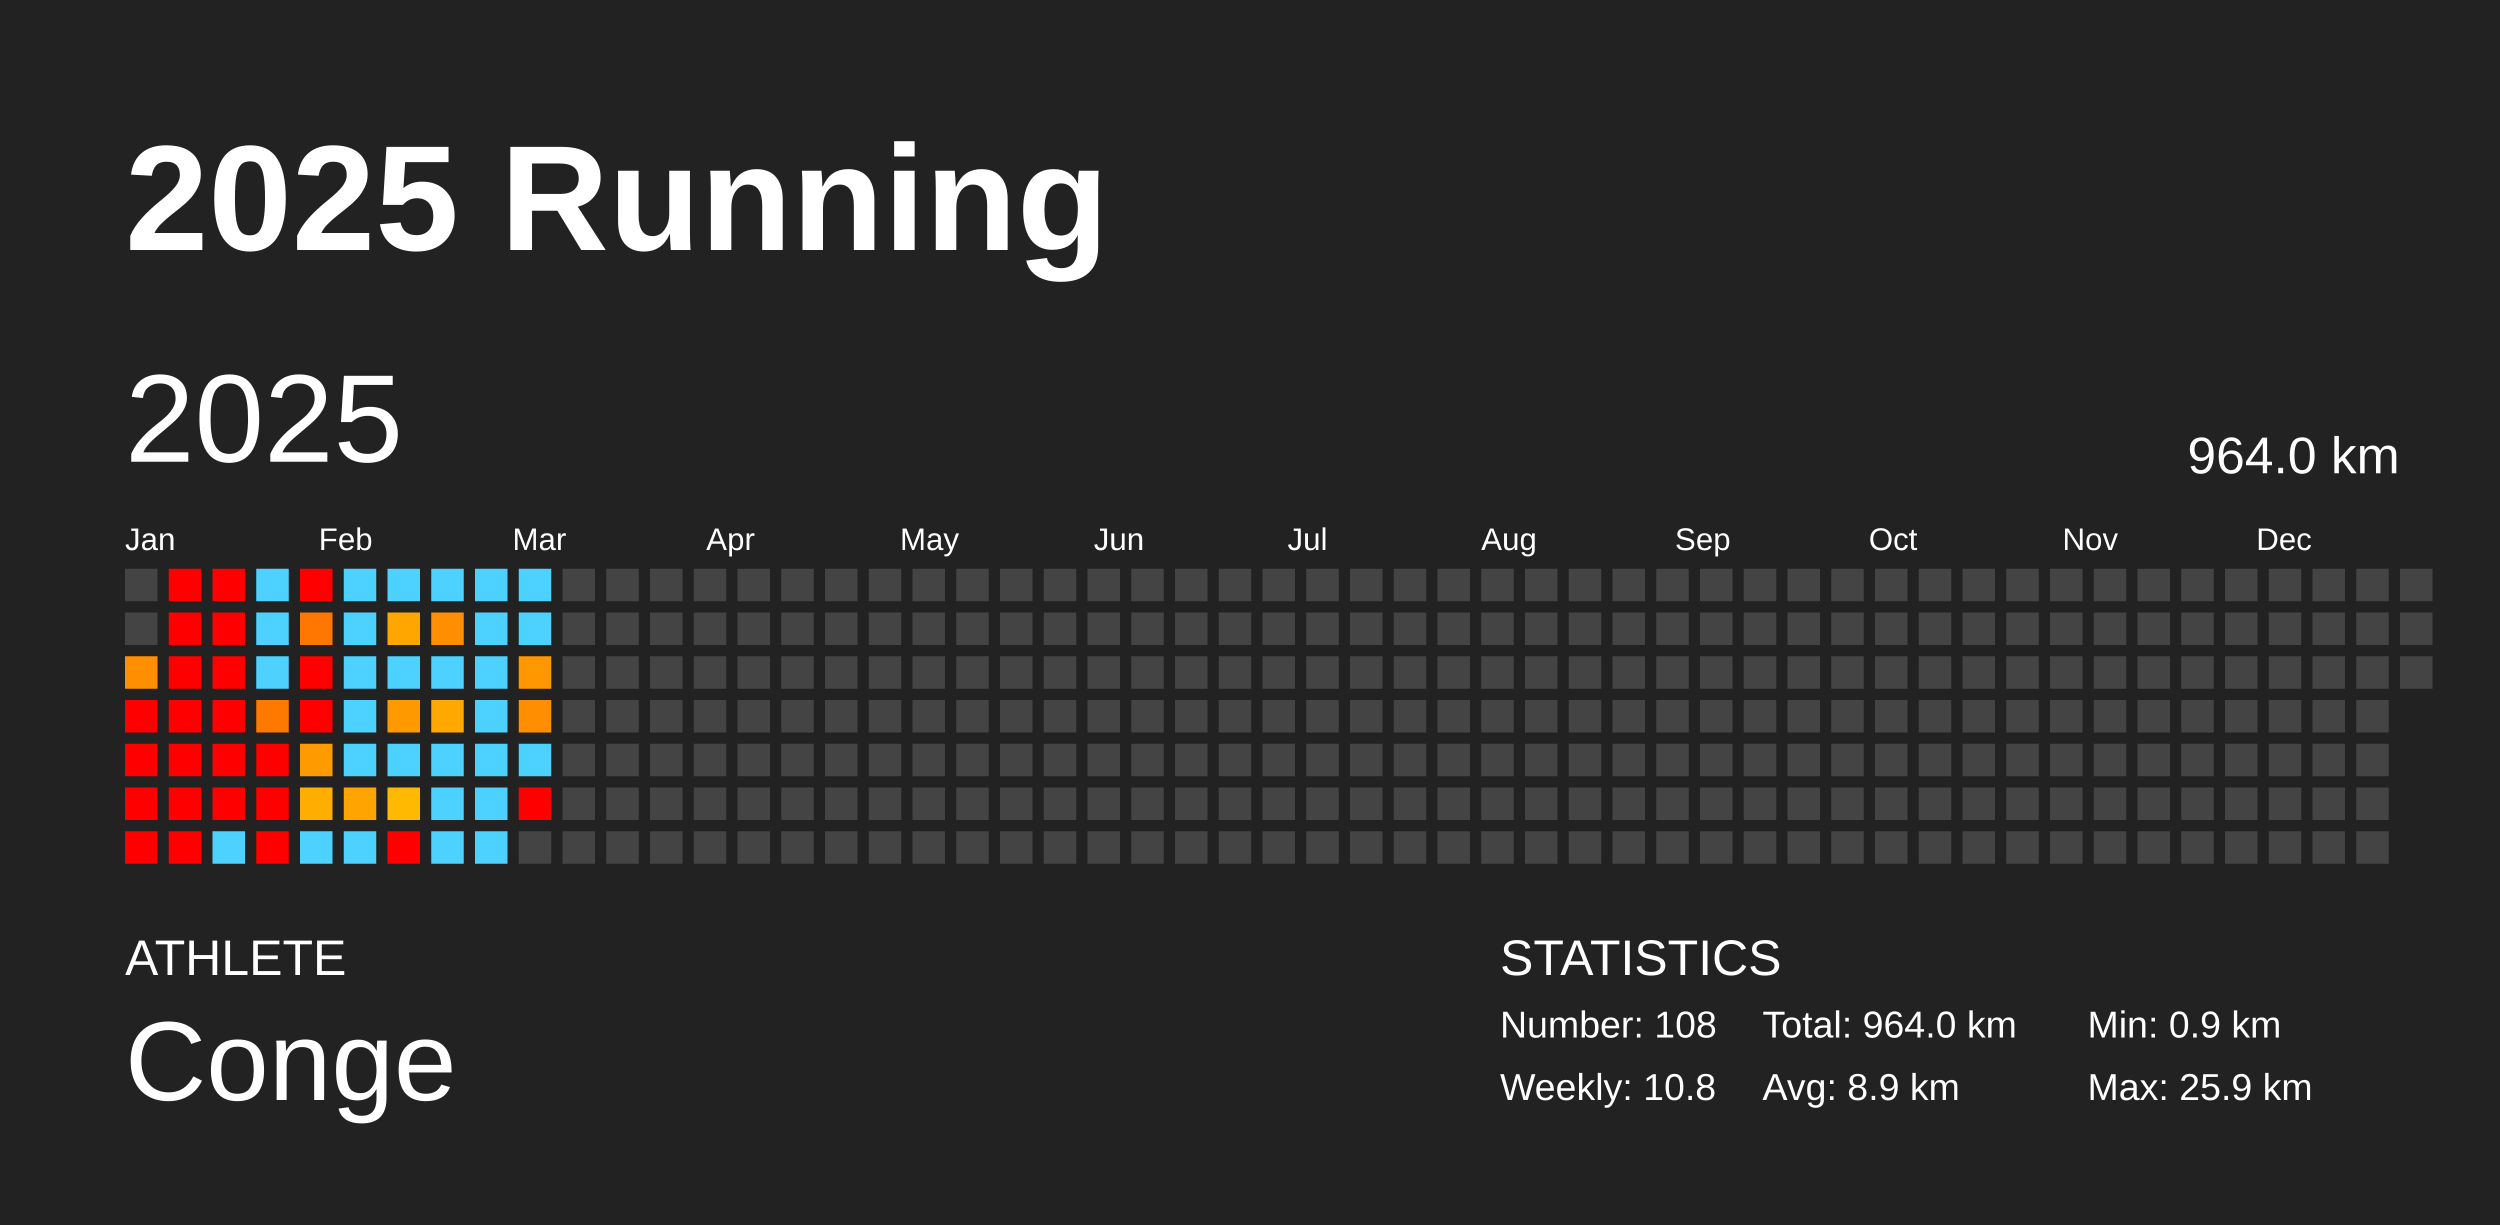
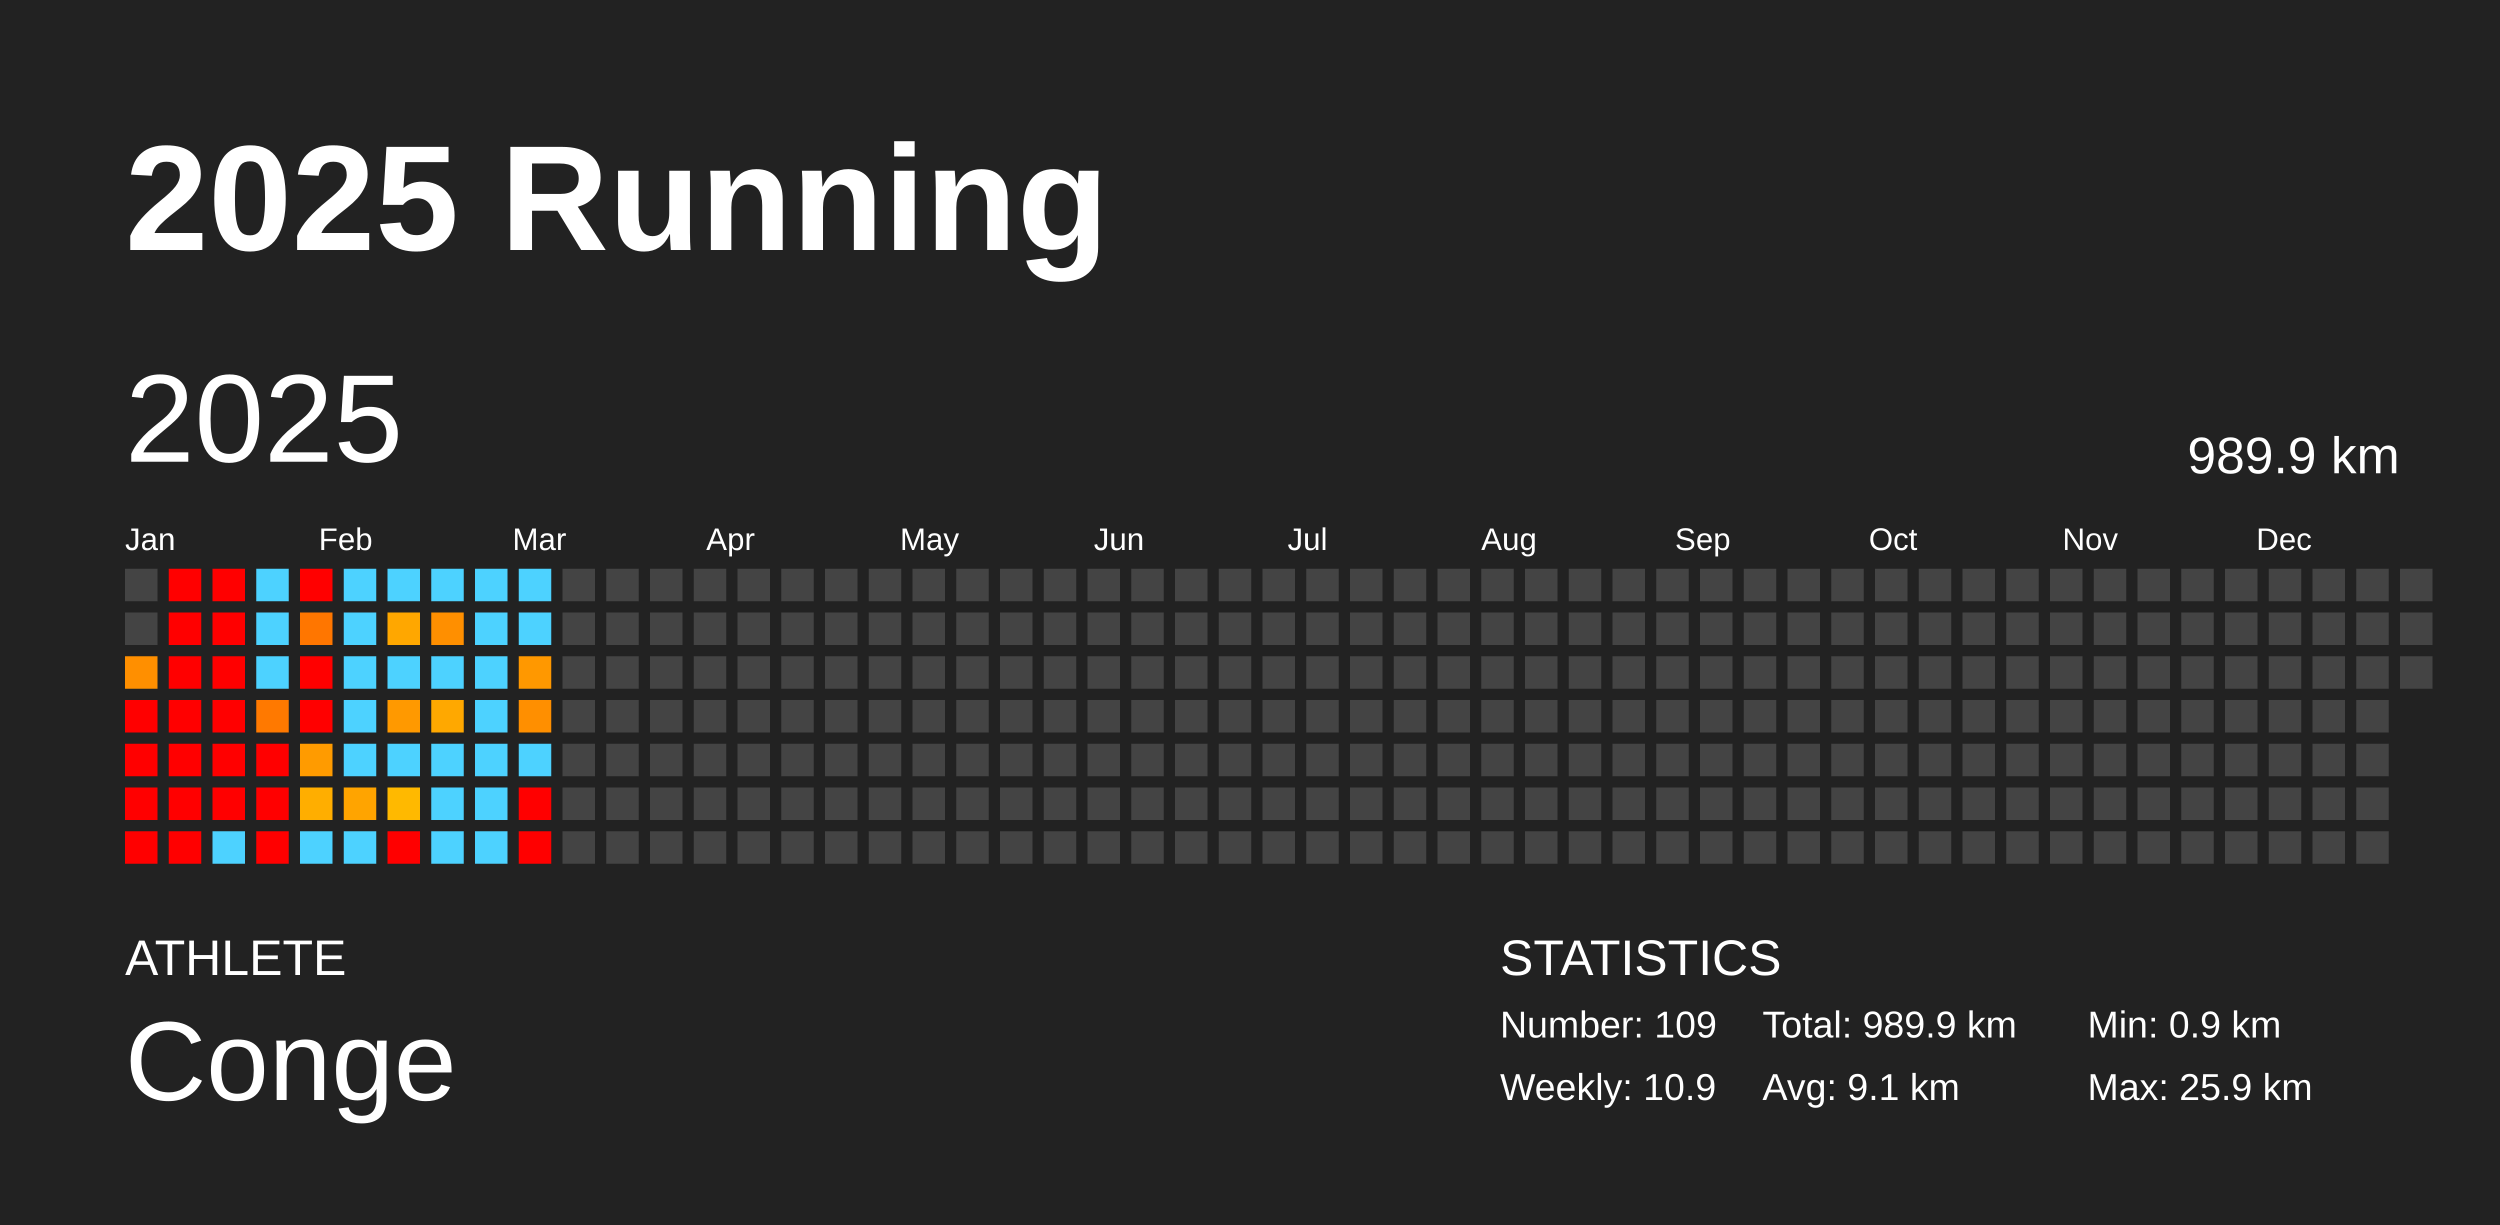
<svg xmlns="http://www.w3.org/2000/svg" baseProfile="full" height="98mm" version="1.1" viewBox="0,0,200,98" width="200mm">
  <defs />
  <rect fill="#222222" height="98" width="200" x="0" y="0" />
  <text fill="#FFFFFF" style="font-size:12px; font-family:Arial; font-weight:bold;" x="10" y="20">2025 Running</text>
  <text fill="#FFFFFF" style="font-size:4px; font-family:Arial" x="10" y="78">ATHLETE</text>
  <text fill="#FFFFFF" style="font-size:9px; font-family:Arial" x="10" y="88">Conge</text>
  <text fill="#FFFFFF" style="font-size:4px; font-family:Arial" x="120" y="78">STATISTICS</text>
-   <text fill="#FFFFFF" style="font-size:3px; font-family:Arial" x="120" y="83">Number: 108</text>
-   <text fill="#FFFFFF" style="font-size:3px; font-family:Arial" x="120" y="88">Weekly: 10.8</text>
-   <text fill="#FFFFFF" style="font-size:3px; font-family:Arial" x="141" y="83">Total: 964.0 km</text>
-   <text fill="#FFFFFF" style="font-size:3px; font-family:Arial" x="141" y="88">Avg: 8.9 km</text>
+   <text fill="#FFFFFF" style="font-size:3px; font-family:Arial" x="120" y="83">Number: 109</text>
+   <text fill="#FFFFFF" style="font-size:3px; font-family:Arial" x="120" y="88">Weekly: 10.9</text>
+   <text fill="#FFFFFF" style="font-size:3px; font-family:Arial" x="141" y="83">Total: 989.9 km</text>
+   <text fill="#FFFFFF" style="font-size:3px; font-family:Arial" x="141" y="88">Avg: 9.1 km</text>
  <text fill="#FFFFFF" style="font-size:3px; font-family:Arial" x="167" y="83">Min: 0.9 km</text>
  <text fill="#FFFFFF" style="font-size:3px; font-family:Arial" x="167" y="88">Max: 25.9 km</text>
  <text dominant-baseline="hanging" fill="#FFFFFF" style="font-size:10.0px; font-family:Arial;" x="10" y="30">2025</text>
-   <text dominant-baseline="hanging" fill="#FFFFFF" style="font-size:4.125px; font-family:Arial;" x="175" y="35">964.0 km</text>
+   <text dominant-baseline="hanging" fill="#FFFFFF" style="font-size:4.125px; font-family:Arial;" x="175" y="35">989.9 km</text>
  <text fill="#FFFFFF" style="font-size:2.5px; font-family:Arial" x="10.0" y="44">Jan</text>
  <text fill="#FFFFFF" style="font-size:2.5px; font-family:Arial" x="25.5" y="44">Feb</text>
  <text fill="#FFFFFF" style="font-size:2.5px; font-family:Arial" x="41.0" y="44">Mar</text>
  <text fill="#FFFFFF" style="font-size:2.5px; font-family:Arial" x="56.5" y="44">Apr</text>
  <text fill="#FFFFFF" style="font-size:2.5px; font-family:Arial" x="72.0" y="44">May</text>
  <text fill="#FFFFFF" style="font-size:2.5px; font-family:Arial" x="87.5" y="44">Jun</text>
  <text fill="#FFFFFF" style="font-size:2.5px; font-family:Arial" x="103.0" y="44">Jul</text>
  <text fill="#FFFFFF" style="font-size:2.5px; font-family:Arial" x="118.5" y="44">Aug</text>
  <text fill="#FFFFFF" style="font-size:2.5px; font-family:Arial" x="134.0" y="44">Sep</text>
  <text fill="#FFFFFF" style="font-size:2.5px; font-family:Arial" x="149.5" y="44">Oct</text>
  <text fill="#FFFFFF" style="font-size:2.5px; font-family:Arial" x="165.0" y="44">Nov</text>
  <text fill="#FFFFFF" style="font-size:2.5px; font-family:Arial" x="180.5" y="44">Dec</text>
  <rect fill="#444444" height="2.6" width="2.6" x="10.0" y="45.5" />
  <rect fill="#444444" height="2.6" width="2.6" x="10.0" y="49.0" />
  <rect fill="#ff8f00" height="2.6" width="2.6" x="10.0" y="52.5" />
  <rect fill="red" height="2.6" width="2.6" x="10.0" y="56.0" />
  <rect fill="red" height="2.6" width="2.6" x="10.0" y="59.5" />
  <rect fill="red" height="2.6" width="2.6" x="10.0" y="63.0" />
  <rect fill="red" height="2.6" width="2.6" x="10.0" y="66.5" />
  <rect fill="red" height="2.6" width="2.6" x="13.5" y="45.5" />
  <rect fill="red" height="2.6" width="2.6" x="13.5" y="49.0" />
  <rect fill="red" height="2.6" width="2.6" x="13.5" y="52.5" />
  <rect fill="red" height="2.6" width="2.6" x="13.5" y="56.0" />
  <rect fill="red" height="2.6" width="2.6" x="13.5" y="59.5" />
  <rect fill="red" height="2.6" width="2.6" x="13.5" y="63.0" />
  <rect fill="red" height="2.6" width="2.6" x="13.5" y="66.5" />
  <rect fill="red" height="2.6" width="2.6" x="17.0" y="45.5" />
  <rect fill="red" height="2.6" width="2.6" x="17.0" y="49.0" />
  <rect fill="red" height="2.6" width="2.6" x="17.0" y="52.5" />
  <rect fill="red" height="2.6" width="2.6" x="17.0" y="56.0" />
  <rect fill="red" height="2.6" width="2.6" x="17.0" y="59.5" />
  <rect fill="red" height="2.6" width="2.6" x="17.0" y="63.0" />
  <rect fill="#4dd2ff" height="2.6" width="2.6" x="17.0" y="66.5" />
  <rect fill="#4dd2ff" height="2.6" width="2.6" x="20.5" y="45.5" />
  <rect fill="#4dd2ff" height="2.6" width="2.6" x="20.5" y="49.0" />
  <rect fill="#4dd2ff" height="2.6" width="2.6" x="20.5" y="52.5" />
  <rect fill="#ff7900" height="2.6" width="2.6" x="20.5" y="56.0" />
  <rect fill="red" height="2.6" width="2.6" x="20.5" y="59.5" />
  <rect fill="red" height="2.6" width="2.6" x="20.5" y="63.0" />
  <rect fill="red" height="2.6" width="2.6" x="20.5" y="66.5" />
  <rect fill="red" height="2.6" width="2.6" x="24.0" y="45.5" />
  <rect fill="#ff7600" height="2.6" width="2.6" x="24.0" y="49.0" />
  <rect fill="red" height="2.6" width="2.6" x="24.0" y="52.5" />
  <rect fill="red" height="2.6" width="2.6" x="24.0" y="56.0" />
  <rect fill="#ff9b00" height="2.6" width="2.6" x="24.0" y="59.5" />
  <rect fill="#ffae00" height="2.6" width="2.6" x="24.0" y="63.0" />
  <rect fill="#4dd2ff" height="2.6" width="2.6" x="24.0" y="66.5" />
  <rect fill="#4dd2ff" height="2.6" width="2.6" x="27.5" y="45.5" />
  <rect fill="#4dd2ff" height="2.6" width="2.6" x="27.5" y="49.0" />
  <rect fill="#4dd2ff" height="2.6" width="2.6" x="27.5" y="52.5" />
  <rect fill="#4dd2ff" height="2.6" width="2.6" x="27.5" y="56.0" />
  <rect fill="#4dd2ff" height="2.6" width="2.6" x="27.5" y="59.5" />
  <rect fill="#ffa400" height="2.6" width="2.6" x="27.5" y="63.0" />
  <rect fill="#4dd2ff" height="2.6" width="2.6" x="27.5" y="66.5" />
  <rect fill="#4dd2ff" height="2.6" width="2.6" x="31.0" y="45.5" />
  <rect fill="#ffa700" height="2.6" width="2.6" x="31.0" y="49.0" />
  <rect fill="#4dd2ff" height="2.6" width="2.6" x="31.0" y="52.5" />
  <rect fill="#ff9900" height="2.6" width="2.6" x="31.0" y="56.0" />
  <rect fill="#4dd2ff" height="2.6" width="2.6" x="31.0" y="59.5" />
  <rect fill="#ffb900" height="2.6" width="2.6" x="31.0" y="63.0" />
  <rect fill="red" height="2.6" width="2.6" x="31.0" y="66.5" />
  <rect fill="#4dd2ff" height="2.6" width="2.6" x="34.5" y="45.5" />
  <rect fill="#ff8f00" height="2.6" width="2.6" x="34.5" y="49.0" />
  <rect fill="#4dd2ff" height="2.6" width="2.6" x="34.5" y="52.5" />
  <rect fill="#ffa800" height="2.6" width="2.6" x="34.5" y="56.0" />
  <rect fill="#4dd2ff" height="2.6" width="2.6" x="34.5" y="59.5" />
  <rect fill="#4dd2ff" height="2.6" width="2.6" x="34.5" y="63.0" />
  <rect fill="#4dd2ff" height="2.6" width="2.6" x="34.5" y="66.5" />
  <rect fill="#4dd2ff" height="2.6" width="2.6" x="38.0" y="45.5" />
  <rect fill="#4dd2ff" height="2.6" width="2.6" x="38.0" y="49.0" />
  <rect fill="#4dd2ff" height="2.6" width="2.6" x="38.0" y="52.5" />
  <rect fill="#4dd2ff" height="2.6" width="2.6" x="38.0" y="56.0" />
  <rect fill="#4dd2ff" height="2.6" width="2.6" x="38.0" y="59.5" />
  <rect fill="#4dd2ff" height="2.6" width="2.6" x="38.0" y="63.0" />
  <rect fill="#4dd2ff" height="2.6" width="2.6" x="38.0" y="66.5" />
  <rect fill="#4dd2ff" height="2.6" width="2.6" x="41.5" y="45.5" />
  <rect fill="#4dd2ff" height="2.6" width="2.6" x="41.5" y="49.0" />
  <rect fill="#ff9800" height="2.6" width="2.6" x="41.5" y="52.5" />
  <rect fill="#ff8f00" height="2.6" width="2.6" x="41.5" y="56.0" />
  <rect fill="#4dd2ff" height="2.6" width="2.6" x="41.5" y="59.5" />
  <rect fill="red" height="2.6" width="2.6" x="41.5" y="63.0" />
-   <rect fill="#444444" height="2.6" width="2.6" x="41.5" y="66.5" />
+   <rect fill="red" height="2.6" width="2.6" x="41.5" y="66.5" />
  <rect fill="#444444" height="2.6" width="2.6" x="45.0" y="45.5" />
  <rect fill="#444444" height="2.6" width="2.6" x="45.0" y="49.0" />
  <rect fill="#444444" height="2.6" width="2.6" x="45.0" y="52.5" />
  <rect fill="#444444" height="2.6" width="2.6" x="45.0" y="56.0" />
  <rect fill="#444444" height="2.6" width="2.6" x="45.0" y="59.5" />
  <rect fill="#444444" height="2.6" width="2.6" x="45.0" y="63.0" />
  <rect fill="#444444" height="2.6" width="2.6" x="45.0" y="66.5" />
  <rect fill="#444444" height="2.6" width="2.6" x="48.5" y="45.5" />
  <rect fill="#444444" height="2.6" width="2.6" x="48.5" y="49.0" />
  <rect fill="#444444" height="2.6" width="2.6" x="48.5" y="52.5" />
  <rect fill="#444444" height="2.6" width="2.6" x="48.5" y="56.0" />
  <rect fill="#444444" height="2.6" width="2.6" x="48.5" y="59.5" />
  <rect fill="#444444" height="2.6" width="2.6" x="48.5" y="63.0" />
  <rect fill="#444444" height="2.6" width="2.6" x="48.5" y="66.5" />
  <rect fill="#444444" height="2.6" width="2.6" x="52.0" y="45.5" />
  <rect fill="#444444" height="2.6" width="2.6" x="52.0" y="49.0" />
  <rect fill="#444444" height="2.6" width="2.6" x="52.0" y="52.5" />
  <rect fill="#444444" height="2.6" width="2.6" x="52.0" y="56.0" />
  <rect fill="#444444" height="2.6" width="2.6" x="52.0" y="59.5" />
  <rect fill="#444444" height="2.6" width="2.6" x="52.0" y="63.0" />
  <rect fill="#444444" height="2.6" width="2.6" x="52.0" y="66.5" />
  <rect fill="#444444" height="2.6" width="2.6" x="55.5" y="45.5" />
  <rect fill="#444444" height="2.6" width="2.6" x="55.5" y="49.0" />
  <rect fill="#444444" height="2.6" width="2.6" x="55.5" y="52.5" />
  <rect fill="#444444" height="2.6" width="2.6" x="55.5" y="56.0" />
  <rect fill="#444444" height="2.6" width="2.6" x="55.5" y="59.5" />
  <rect fill="#444444" height="2.6" width="2.6" x="55.5" y="63.0" />
  <rect fill="#444444" height="2.6" width="2.6" x="55.5" y="66.5" />
  <rect fill="#444444" height="2.6" width="2.6" x="59.0" y="45.5" />
  <rect fill="#444444" height="2.6" width="2.6" x="59.0" y="49.0" />
  <rect fill="#444444" height="2.6" width="2.6" x="59.0" y="52.5" />
  <rect fill="#444444" height="2.6" width="2.6" x="59.0" y="56.0" />
  <rect fill="#444444" height="2.6" width="2.6" x="59.0" y="59.5" />
  <rect fill="#444444" height="2.6" width="2.6" x="59.0" y="63.0" />
  <rect fill="#444444" height="2.6" width="2.6" x="59.0" y="66.5" />
  <rect fill="#444444" height="2.6" width="2.6" x="62.5" y="45.5" />
  <rect fill="#444444" height="2.6" width="2.6" x="62.5" y="49.0" />
  <rect fill="#444444" height="2.6" width="2.6" x="62.5" y="52.5" />
  <rect fill="#444444" height="2.6" width="2.6" x="62.5" y="56.0" />
  <rect fill="#444444" height="2.6" width="2.6" x="62.5" y="59.5" />
  <rect fill="#444444" height="2.6" width="2.6" x="62.5" y="63.0" />
  <rect fill="#444444" height="2.6" width="2.6" x="62.5" y="66.5" />
  <rect fill="#444444" height="2.6" width="2.6" x="66.0" y="45.5" />
  <rect fill="#444444" height="2.6" width="2.6" x="66.0" y="49.0" />
  <rect fill="#444444" height="2.6" width="2.6" x="66.0" y="52.5" />
  <rect fill="#444444" height="2.6" width="2.6" x="66.0" y="56.0" />
  <rect fill="#444444" height="2.6" width="2.6" x="66.0" y="59.5" />
  <rect fill="#444444" height="2.6" width="2.6" x="66.0" y="63.0" />
  <rect fill="#444444" height="2.6" width="2.6" x="66.0" y="66.5" />
  <rect fill="#444444" height="2.6" width="2.6" x="69.5" y="45.5" />
  <rect fill="#444444" height="2.6" width="2.6" x="69.5" y="49.0" />
  <rect fill="#444444" height="2.6" width="2.6" x="69.5" y="52.5" />
  <rect fill="#444444" height="2.6" width="2.6" x="69.5" y="56.0" />
  <rect fill="#444444" height="2.6" width="2.6" x="69.5" y="59.5" />
  <rect fill="#444444" height="2.6" width="2.6" x="69.5" y="63.0" />
  <rect fill="#444444" height="2.6" width="2.6" x="69.5" y="66.5" />
  <rect fill="#444444" height="2.6" width="2.6" x="73.0" y="45.5" />
  <rect fill="#444444" height="2.6" width="2.6" x="73.0" y="49.0" />
  <rect fill="#444444" height="2.6" width="2.6" x="73.0" y="52.5" />
  <rect fill="#444444" height="2.6" width="2.6" x="73.0" y="56.0" />
  <rect fill="#444444" height="2.6" width="2.6" x="73.0" y="59.5" />
  <rect fill="#444444" height="2.6" width="2.6" x="73.0" y="63.0" />
  <rect fill="#444444" height="2.6" width="2.6" x="73.0" y="66.5" />
  <rect fill="#444444" height="2.6" width="2.6" x="76.5" y="45.5" />
  <rect fill="#444444" height="2.6" width="2.6" x="76.5" y="49.0" />
  <rect fill="#444444" height="2.6" width="2.6" x="76.5" y="52.5" />
  <rect fill="#444444" height="2.6" width="2.6" x="76.5" y="56.0" />
  <rect fill="#444444" height="2.6" width="2.6" x="76.5" y="59.5" />
  <rect fill="#444444" height="2.6" width="2.6" x="76.5" y="63.0" />
  <rect fill="#444444" height="2.6" width="2.6" x="76.5" y="66.5" />
  <rect fill="#444444" height="2.6" width="2.6" x="80.0" y="45.5" />
  <rect fill="#444444" height="2.6" width="2.6" x="80.0" y="49.0" />
  <rect fill="#444444" height="2.6" width="2.6" x="80.0" y="52.5" />
  <rect fill="#444444" height="2.6" width="2.6" x="80.0" y="56.0" />
  <rect fill="#444444" height="2.6" width="2.6" x="80.0" y="59.5" />
  <rect fill="#444444" height="2.6" width="2.6" x="80.0" y="63.0" />
  <rect fill="#444444" height="2.6" width="2.6" x="80.0" y="66.5" />
  <rect fill="#444444" height="2.6" width="2.6" x="83.5" y="45.5" />
  <rect fill="#444444" height="2.6" width="2.6" x="83.5" y="49.0" />
  <rect fill="#444444" height="2.6" width="2.6" x="83.5" y="52.5" />
  <rect fill="#444444" height="2.6" width="2.6" x="83.5" y="56.0" />
  <rect fill="#444444" height="2.6" width="2.6" x="83.5" y="59.5" />
  <rect fill="#444444" height="2.6" width="2.6" x="83.5" y="63.0" />
  <rect fill="#444444" height="2.6" width="2.6" x="83.5" y="66.5" />
  <rect fill="#444444" height="2.6" width="2.6" x="87.0" y="45.5" />
  <rect fill="#444444" height="2.6" width="2.6" x="87.0" y="49.0" />
  <rect fill="#444444" height="2.6" width="2.6" x="87.0" y="52.5" />
  <rect fill="#444444" height="2.6" width="2.6" x="87.0" y="56.0" />
  <rect fill="#444444" height="2.6" width="2.6" x="87.0" y="59.5" />
  <rect fill="#444444" height="2.6" width="2.6" x="87.0" y="63.0" />
  <rect fill="#444444" height="2.6" width="2.6" x="87.0" y="66.5" />
  <rect fill="#444444" height="2.6" width="2.6" x="90.5" y="45.5" />
  <rect fill="#444444" height="2.6" width="2.6" x="90.5" y="49.0" />
  <rect fill="#444444" height="2.6" width="2.6" x="90.5" y="52.5" />
  <rect fill="#444444" height="2.6" width="2.6" x="90.5" y="56.0" />
  <rect fill="#444444" height="2.6" width="2.6" x="90.5" y="59.5" />
  <rect fill="#444444" height="2.6" width="2.6" x="90.5" y="63.0" />
  <rect fill="#444444" height="2.6" width="2.6" x="90.5" y="66.5" />
  <rect fill="#444444" height="2.6" width="2.6" x="94.0" y="45.5" />
  <rect fill="#444444" height="2.6" width="2.6" x="94.0" y="49.0" />
  <rect fill="#444444" height="2.6" width="2.6" x="94.0" y="52.5" />
  <rect fill="#444444" height="2.6" width="2.6" x="94.0" y="56.0" />
  <rect fill="#444444" height="2.6" width="2.6" x="94.0" y="59.5" />
  <rect fill="#444444" height="2.6" width="2.6" x="94.0" y="63.0" />
  <rect fill="#444444" height="2.6" width="2.6" x="94.0" y="66.5" />
  <rect fill="#444444" height="2.6" width="2.6" x="97.5" y="45.5" />
  <rect fill="#444444" height="2.6" width="2.6" x="97.5" y="49.0" />
  <rect fill="#444444" height="2.6" width="2.6" x="97.5" y="52.5" />
  <rect fill="#444444" height="2.6" width="2.6" x="97.5" y="56.0" />
  <rect fill="#444444" height="2.6" width="2.6" x="97.5" y="59.5" />
  <rect fill="#444444" height="2.6" width="2.6" x="97.5" y="63.0" />
  <rect fill="#444444" height="2.6" width="2.6" x="97.5" y="66.5" />
  <rect fill="#444444" height="2.6" width="2.6" x="101.0" y="45.5" />
  <rect fill="#444444" height="2.6" width="2.6" x="101.0" y="49.0" />
  <rect fill="#444444" height="2.6" width="2.6" x="101.0" y="52.5" />
  <rect fill="#444444" height="2.6" width="2.6" x="101.0" y="56.0" />
  <rect fill="#444444" height="2.6" width="2.6" x="101.0" y="59.5" />
  <rect fill="#444444" height="2.6" width="2.6" x="101.0" y="63.0" />
  <rect fill="#444444" height="2.6" width="2.6" x="101.0" y="66.5" />
  <rect fill="#444444" height="2.6" width="2.6" x="104.5" y="45.5" />
  <rect fill="#444444" height="2.6" width="2.6" x="104.5" y="49.0" />
  <rect fill="#444444" height="2.6" width="2.6" x="104.5" y="52.5" />
  <rect fill="#444444" height="2.6" width="2.6" x="104.5" y="56.0" />
  <rect fill="#444444" height="2.6" width="2.6" x="104.5" y="59.5" />
  <rect fill="#444444" height="2.6" width="2.6" x="104.5" y="63.0" />
  <rect fill="#444444" height="2.6" width="2.6" x="104.5" y="66.5" />
  <rect fill="#444444" height="2.6" width="2.6" x="108.0" y="45.5" />
  <rect fill="#444444" height="2.6" width="2.6" x="108.0" y="49.0" />
  <rect fill="#444444" height="2.6" width="2.6" x="108.0" y="52.5" />
  <rect fill="#444444" height="2.6" width="2.6" x="108.0" y="56.0" />
  <rect fill="#444444" height="2.6" width="2.6" x="108.0" y="59.5" />
  <rect fill="#444444" height="2.6" width="2.6" x="108.0" y="63.0" />
  <rect fill="#444444" height="2.6" width="2.6" x="108.0" y="66.5" />
  <rect fill="#444444" height="2.6" width="2.6" x="111.5" y="45.5" />
  <rect fill="#444444" height="2.6" width="2.6" x="111.5" y="49.0" />
  <rect fill="#444444" height="2.6" width="2.6" x="111.5" y="52.5" />
  <rect fill="#444444" height="2.6" width="2.6" x="111.5" y="56.0" />
  <rect fill="#444444" height="2.6" width="2.6" x="111.5" y="59.5" />
  <rect fill="#444444" height="2.6" width="2.6" x="111.5" y="63.0" />
  <rect fill="#444444" height="2.6" width="2.6" x="111.5" y="66.5" />
  <rect fill="#444444" height="2.6" width="2.6" x="115.0" y="45.5" />
  <rect fill="#444444" height="2.6" width="2.6" x="115.0" y="49.0" />
  <rect fill="#444444" height="2.6" width="2.6" x="115.0" y="52.5" />
  <rect fill="#444444" height="2.6" width="2.6" x="115.0" y="56.0" />
  <rect fill="#444444" height="2.6" width="2.6" x="115.0" y="59.5" />
  <rect fill="#444444" height="2.6" width="2.6" x="115.0" y="63.0" />
  <rect fill="#444444" height="2.6" width="2.6" x="115.0" y="66.5" />
  <rect fill="#444444" height="2.6" width="2.6" x="118.5" y="45.5" />
  <rect fill="#444444" height="2.6" width="2.6" x="118.5" y="49.0" />
  <rect fill="#444444" height="2.6" width="2.6" x="118.5" y="52.5" />
  <rect fill="#444444" height="2.6" width="2.6" x="118.5" y="56.0" />
  <rect fill="#444444" height="2.6" width="2.6" x="118.5" y="59.5" />
  <rect fill="#444444" height="2.6" width="2.6" x="118.5" y="63.0" />
  <rect fill="#444444" height="2.6" width="2.6" x="118.5" y="66.5" />
  <rect fill="#444444" height="2.6" width="2.6" x="122.0" y="45.5" />
  <rect fill="#444444" height="2.6" width="2.6" x="122.0" y="49.0" />
  <rect fill="#444444" height="2.6" width="2.6" x="122.0" y="52.5" />
  <rect fill="#444444" height="2.6" width="2.6" x="122.0" y="56.0" />
  <rect fill="#444444" height="2.6" width="2.6" x="122.0" y="59.5" />
  <rect fill="#444444" height="2.6" width="2.6" x="122.0" y="63.0" />
  <rect fill="#444444" height="2.6" width="2.6" x="122.0" y="66.5" />
  <rect fill="#444444" height="2.6" width="2.6" x="125.5" y="45.5" />
  <rect fill="#444444" height="2.6" width="2.6" x="125.5" y="49.0" />
  <rect fill="#444444" height="2.6" width="2.6" x="125.5" y="52.5" />
  <rect fill="#444444" height="2.6" width="2.6" x="125.5" y="56.0" />
  <rect fill="#444444" height="2.6" width="2.6" x="125.5" y="59.5" />
  <rect fill="#444444" height="2.6" width="2.6" x="125.5" y="63.0" />
  <rect fill="#444444" height="2.6" width="2.6" x="125.5" y="66.5" />
  <rect fill="#444444" height="2.6" width="2.6" x="129.0" y="45.5" />
  <rect fill="#444444" height="2.6" width="2.6" x="129.0" y="49.0" />
  <rect fill="#444444" height="2.6" width="2.6" x="129.0" y="52.5" />
  <rect fill="#444444" height="2.6" width="2.6" x="129.0" y="56.0" />
  <rect fill="#444444" height="2.6" width="2.6" x="129.0" y="59.5" />
  <rect fill="#444444" height="2.6" width="2.6" x="129.0" y="63.0" />
  <rect fill="#444444" height="2.6" width="2.6" x="129.0" y="66.5" />
  <rect fill="#444444" height="2.6" width="2.6" x="132.5" y="45.5" />
  <rect fill="#444444" height="2.6" width="2.6" x="132.5" y="49.0" />
  <rect fill="#444444" height="2.6" width="2.6" x="132.5" y="52.5" />
  <rect fill="#444444" height="2.6" width="2.6" x="132.5" y="56.0" />
  <rect fill="#444444" height="2.6" width="2.6" x="132.5" y="59.5" />
  <rect fill="#444444" height="2.6" width="2.6" x="132.5" y="63.0" />
  <rect fill="#444444" height="2.6" width="2.6" x="132.5" y="66.5" />
  <rect fill="#444444" height="2.6" width="2.6" x="136.0" y="45.5" />
  <rect fill="#444444" height="2.6" width="2.6" x="136.0" y="49.0" />
  <rect fill="#444444" height="2.6" width="2.6" x="136.0" y="52.5" />
  <rect fill="#444444" height="2.6" width="2.6" x="136.0" y="56.0" />
  <rect fill="#444444" height="2.6" width="2.6" x="136.0" y="59.5" />
  <rect fill="#444444" height="2.6" width="2.6" x="136.0" y="63.0" />
  <rect fill="#444444" height="2.6" width="2.6" x="136.0" y="66.5" />
  <rect fill="#444444" height="2.6" width="2.6" x="139.5" y="45.5" />
  <rect fill="#444444" height="2.6" width="2.6" x="139.5" y="49.0" />
  <rect fill="#444444" height="2.6" width="2.6" x="139.5" y="52.5" />
  <rect fill="#444444" height="2.6" width="2.6" x="139.5" y="56.0" />
  <rect fill="#444444" height="2.6" width="2.6" x="139.5" y="59.5" />
  <rect fill="#444444" height="2.6" width="2.6" x="139.5" y="63.0" />
  <rect fill="#444444" height="2.6" width="2.6" x="139.5" y="66.5" />
  <rect fill="#444444" height="2.6" width="2.6" x="143.0" y="45.5" />
  <rect fill="#444444" height="2.6" width="2.6" x="143.0" y="49.0" />
  <rect fill="#444444" height="2.6" width="2.6" x="143.0" y="52.5" />
  <rect fill="#444444" height="2.6" width="2.6" x="143.0" y="56.0" />
  <rect fill="#444444" height="2.6" width="2.6" x="143.0" y="59.5" />
  <rect fill="#444444" height="2.6" width="2.6" x="143.0" y="63.0" />
  <rect fill="#444444" height="2.6" width="2.6" x="143.0" y="66.5" />
  <rect fill="#444444" height="2.6" width="2.6" x="146.5" y="45.5" />
  <rect fill="#444444" height="2.6" width="2.6" x="146.5" y="49.0" />
  <rect fill="#444444" height="2.6" width="2.6" x="146.5" y="52.5" />
  <rect fill="#444444" height="2.6" width="2.6" x="146.5" y="56.0" />
  <rect fill="#444444" height="2.6" width="2.6" x="146.5" y="59.5" />
  <rect fill="#444444" height="2.6" width="2.6" x="146.5" y="63.0" />
  <rect fill="#444444" height="2.6" width="2.6" x="146.5" y="66.5" />
  <rect fill="#444444" height="2.6" width="2.6" x="150.0" y="45.5" />
  <rect fill="#444444" height="2.6" width="2.6" x="150.0" y="49.0" />
  <rect fill="#444444" height="2.6" width="2.6" x="150.0" y="52.5" />
  <rect fill="#444444" height="2.6" width="2.6" x="150.0" y="56.0" />
  <rect fill="#444444" height="2.6" width="2.6" x="150.0" y="59.5" />
  <rect fill="#444444" height="2.6" width="2.6" x="150.0" y="63.0" />
  <rect fill="#444444" height="2.6" width="2.6" x="150.0" y="66.5" />
  <rect fill="#444444" height="2.6" width="2.6" x="153.5" y="45.5" />
  <rect fill="#444444" height="2.6" width="2.6" x="153.5" y="49.0" />
  <rect fill="#444444" height="2.6" width="2.6" x="153.5" y="52.5" />
  <rect fill="#444444" height="2.6" width="2.6" x="153.5" y="56.0" />
  <rect fill="#444444" height="2.6" width="2.6" x="153.5" y="59.5" />
  <rect fill="#444444" height="2.6" width="2.6" x="153.5" y="63.0" />
  <rect fill="#444444" height="2.6" width="2.6" x="153.5" y="66.5" />
  <rect fill="#444444" height="2.6" width="2.6" x="157.0" y="45.5" />
  <rect fill="#444444" height="2.6" width="2.6" x="157.0" y="49.0" />
  <rect fill="#444444" height="2.6" width="2.6" x="157.0" y="52.5" />
  <rect fill="#444444" height="2.6" width="2.6" x="157.0" y="56.0" />
  <rect fill="#444444" height="2.6" width="2.6" x="157.0" y="59.5" />
  <rect fill="#444444" height="2.6" width="2.6" x="157.0" y="63.0" />
  <rect fill="#444444" height="2.6" width="2.6" x="157.0" y="66.5" />
  <rect fill="#444444" height="2.6" width="2.6" x="160.5" y="45.5" />
  <rect fill="#444444" height="2.6" width="2.6" x="160.5" y="49.0" />
  <rect fill="#444444" height="2.6" width="2.6" x="160.5" y="52.5" />
  <rect fill="#444444" height="2.6" width="2.6" x="160.5" y="56.0" />
  <rect fill="#444444" height="2.6" width="2.6" x="160.5" y="59.5" />
  <rect fill="#444444" height="2.6" width="2.6" x="160.5" y="63.0" />
  <rect fill="#444444" height="2.6" width="2.6" x="160.5" y="66.5" />
  <rect fill="#444444" height="2.6" width="2.6" x="164.0" y="45.5" />
  <rect fill="#444444" height="2.6" width="2.6" x="164.0" y="49.0" />
  <rect fill="#444444" height="2.6" width="2.6" x="164.0" y="52.5" />
  <rect fill="#444444" height="2.6" width="2.6" x="164.0" y="56.0" />
  <rect fill="#444444" height="2.6" width="2.6" x="164.0" y="59.5" />
  <rect fill="#444444" height="2.6" width="2.6" x="164.0" y="63.0" />
  <rect fill="#444444" height="2.6" width="2.6" x="164.0" y="66.5" />
  <rect fill="#444444" height="2.6" width="2.6" x="167.5" y="45.5" />
  <rect fill="#444444" height="2.6" width="2.6" x="167.5" y="49.0" />
  <rect fill="#444444" height="2.6" width="2.6" x="167.5" y="52.5" />
  <rect fill="#444444" height="2.6" width="2.6" x="167.5" y="56.0" />
  <rect fill="#444444" height="2.6" width="2.6" x="167.5" y="59.5" />
  <rect fill="#444444" height="2.6" width="2.6" x="167.5" y="63.0" />
  <rect fill="#444444" height="2.6" width="2.6" x="167.5" y="66.5" />
  <rect fill="#444444" height="2.6" width="2.6" x="171.0" y="45.5" />
  <rect fill="#444444" height="2.6" width="2.6" x="171.0" y="49.0" />
  <rect fill="#444444" height="2.6" width="2.6" x="171.0" y="52.5" />
  <rect fill="#444444" height="2.6" width="2.6" x="171.0" y="56.0" />
  <rect fill="#444444" height="2.6" width="2.6" x="171.0" y="59.5" />
  <rect fill="#444444" height="2.6" width="2.6" x="171.0" y="63.0" />
  <rect fill="#444444" height="2.6" width="2.6" x="171.0" y="66.5" />
  <rect fill="#444444" height="2.6" width="2.6" x="174.5" y="45.5" />
  <rect fill="#444444" height="2.6" width="2.6" x="174.5" y="49.0" />
  <rect fill="#444444" height="2.6" width="2.6" x="174.5" y="52.5" />
  <rect fill="#444444" height="2.6" width="2.6" x="174.5" y="56.0" />
  <rect fill="#444444" height="2.6" width="2.6" x="174.5" y="59.5" />
  <rect fill="#444444" height="2.6" width="2.6" x="174.5" y="63.0" />
  <rect fill="#444444" height="2.6" width="2.6" x="174.5" y="66.5" />
  <rect fill="#444444" height="2.6" width="2.6" x="178.0" y="45.5" />
  <rect fill="#444444" height="2.6" width="2.6" x="178.0" y="49.0" />
  <rect fill="#444444" height="2.6" width="2.6" x="178.0" y="52.5" />
  <rect fill="#444444" height="2.6" width="2.6" x="178.0" y="56.0" />
  <rect fill="#444444" height="2.6" width="2.6" x="178.0" y="59.5" />
  <rect fill="#444444" height="2.6" width="2.6" x="178.0" y="63.0" />
  <rect fill="#444444" height="2.6" width="2.6" x="178.0" y="66.5" />
  <rect fill="#444444" height="2.6" width="2.6" x="181.5" y="45.5" />
  <rect fill="#444444" height="2.6" width="2.6" x="181.5" y="49.0" />
  <rect fill="#444444" height="2.6" width="2.6" x="181.5" y="52.5" />
  <rect fill="#444444" height="2.6" width="2.6" x="181.5" y="56.0" />
  <rect fill="#444444" height="2.6" width="2.6" x="181.5" y="59.5" />
  <rect fill="#444444" height="2.6" width="2.6" x="181.5" y="63.0" />
  <rect fill="#444444" height="2.6" width="2.6" x="181.5" y="66.5" />
  <rect fill="#444444" height="2.6" width="2.6" x="185.0" y="45.5" />
  <rect fill="#444444" height="2.6" width="2.6" x="185.0" y="49.0" />
  <rect fill="#444444" height="2.6" width="2.6" x="185.0" y="52.5" />
  <rect fill="#444444" height="2.6" width="2.6" x="185.0" y="56.0" />
  <rect fill="#444444" height="2.6" width="2.6" x="185.0" y="59.5" />
  <rect fill="#444444" height="2.6" width="2.6" x="185.0" y="63.0" />
  <rect fill="#444444" height="2.6" width="2.6" x="185.0" y="66.5" />
  <rect fill="#444444" height="2.6" width="2.6" x="188.5" y="45.5" />
  <rect fill="#444444" height="2.6" width="2.6" x="188.5" y="49.0" />
  <rect fill="#444444" height="2.6" width="2.6" x="188.5" y="52.5" />
  <rect fill="#444444" height="2.6" width="2.6" x="188.5" y="56.0" />
  <rect fill="#444444" height="2.6" width="2.6" x="188.5" y="59.5" />
  <rect fill="#444444" height="2.6" width="2.6" x="188.5" y="63.0" />
  <rect fill="#444444" height="2.6" width="2.6" x="188.5" y="66.5" />
  <rect fill="#444444" height="2.6" width="2.6" x="192.0" y="45.5" />
  <rect fill="#444444" height="2.6" width="2.6" x="192.0" y="49.0" />
  <rect fill="#444444" height="2.6" width="2.6" x="192.0" y="52.5" />
</svg>
